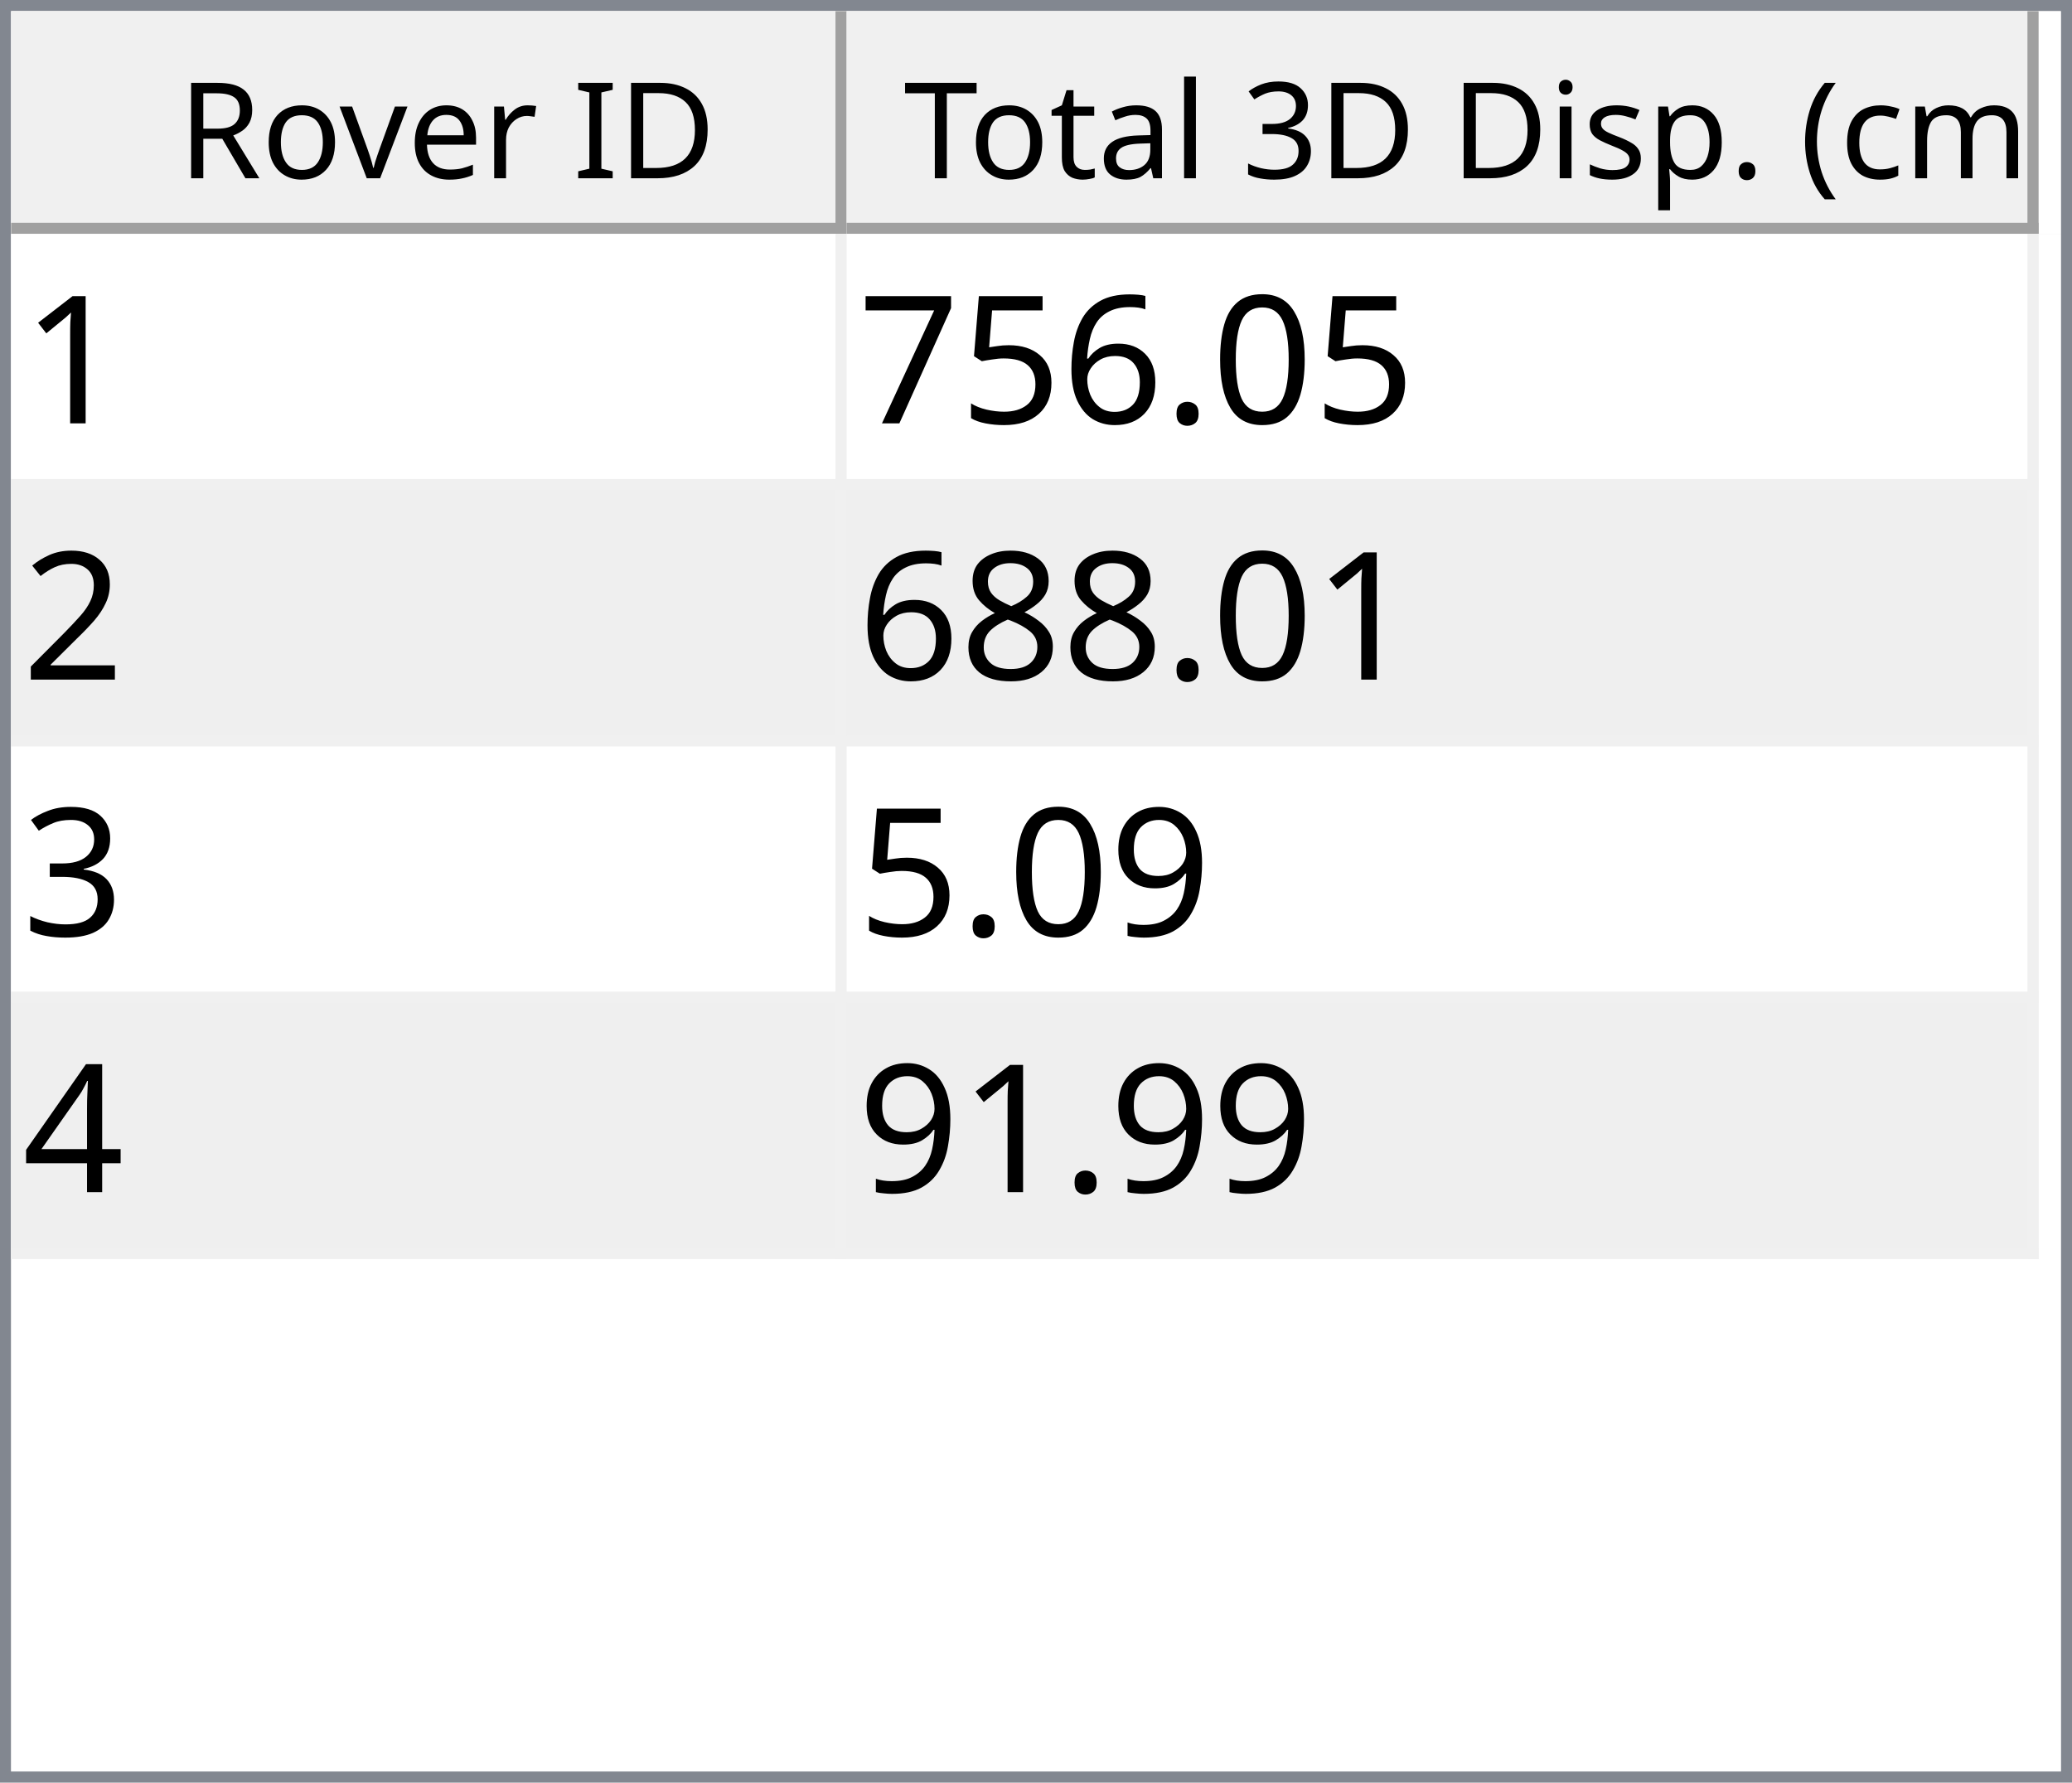
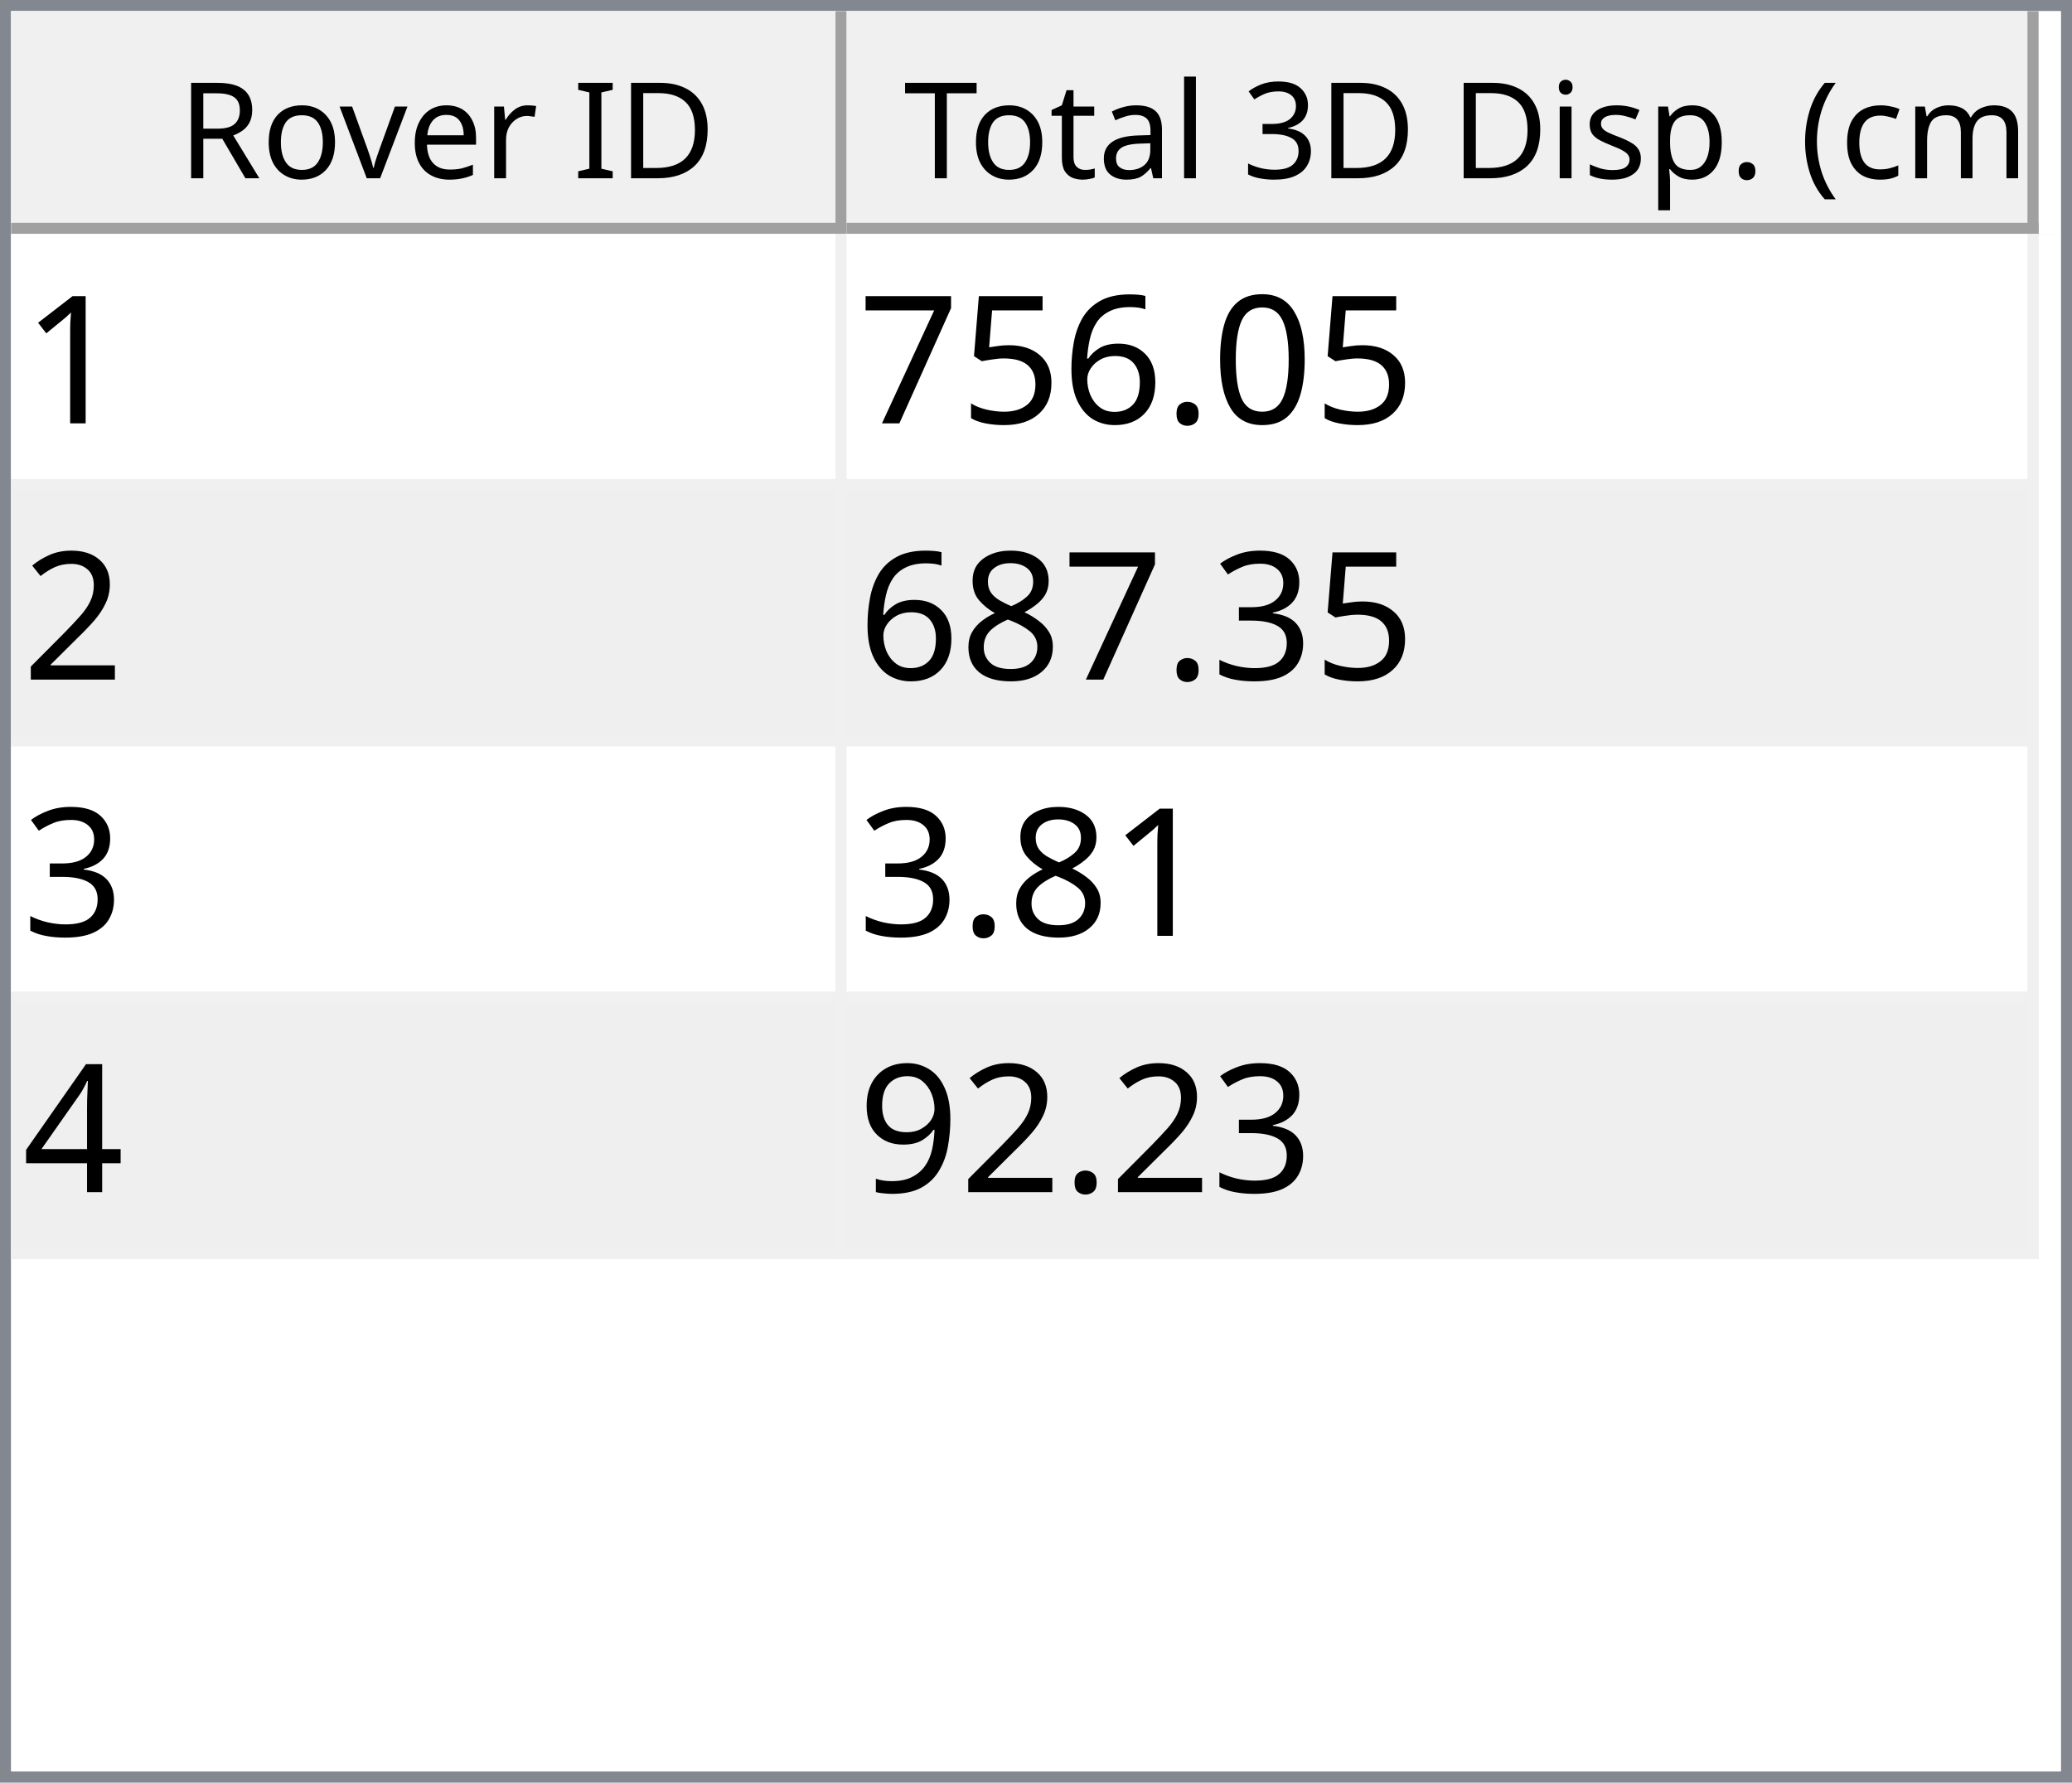
<svg xmlns="http://www.w3.org/2000/svg" style="fill-opacity:1; color-rendering:auto; color-interpolation:auto; text-rendering:auto; stroke:black; stroke-linecap:square; stroke-miterlimit:10; shape-rendering:auto; stroke-opacity:1; fill:black; stroke-dasharray:none; font-weight:normal; stroke-width:1; font-family:'Dialog'; font-style:normal; stroke-linejoin:miter; font-size:12px; stroke-dashoffset:0; image-rendering:auto;" width="186" height="160">
  <defs id="genericDefs" />
  <g>
    <defs id="defs1">
      <clipPath clipPathUnits="userSpaceOnUse" id="clipPath1">
        <path d="M0 0 L186 0 L186 160 L0 160 L0 0 Z" />
      </clipPath>
      <clipPath clipPathUnits="userSpaceOnUse" id="clipPath2">
        <path d="M0 0 L0 160 L186 160 L186 0 Z" />
      </clipPath>
      <clipPath clipPathUnits="userSpaceOnUse" id="clipPath3">
        <path d="M0 0 L0 20 L184 20 L184 0 Z" />
      </clipPath>
      <clipPath clipPathUnits="userSpaceOnUse" id="clipPath4">
        <path d="M0 0 L0 20 L75 20 L75 0 Z" />
      </clipPath>
      <clipPath clipPathUnits="userSpaceOnUse" id="clipPath5">
        <path d="M1 1 L1 19 L74 19 L74 1 Z" />
      </clipPath>
      <clipPath clipPathUnits="userSpaceOnUse" id="clipPath6">
        <path d="M0 0 L0 18 L73 18 L73 0 Z" />
      </clipPath>
      <clipPath clipPathUnits="userSpaceOnUse" id="clipPath7">
        <path d="M-0.5 -0.5 L-0.5 19.5 L74.5 19.5 L74.5 -0.5 Z" />
      </clipPath>
      <clipPath clipPathUnits="userSpaceOnUse" id="clipPath8">
        <path d="M0 0 L0 20 L107 20 L107 0 Z" />
      </clipPath>
      <clipPath clipPathUnits="userSpaceOnUse" id="clipPath9">
        <path d="M1 1 L1 19 L106 19 L106 1 Z" />
      </clipPath>
      <clipPath clipPathUnits="userSpaceOnUse" id="clipPath10">
        <path d="M0 0 L0 18 L105 18 L105 0 Z" />
      </clipPath>
      <clipPath clipPathUnits="userSpaceOnUse" id="clipPath11">
        <path d="M-0.5 -0.5 L-0.5 19.5 L106.5 19.5 L106.5 -0.5 Z" />
      </clipPath>
      <clipPath clipPathUnits="userSpaceOnUse" id="clipPath12">
        <path d="M0 0 L0 138 L184 138 L184 0 Z" />
      </clipPath>
      <clipPath clipPathUnits="userSpaceOnUse" id="clipPath13">
        <path d="M0 0 L0 92 L182 92 L182 0 Z" />
      </clipPath>
      <clipPath clipPathUnits="userSpaceOnUse" id="clipPath14">
        <path d="M-0.5 -0.5 L-0.5 91.5 L181.5 91.5 L181.5 -0.5 Z" />
      </clipPath>
      <clipPath clipPathUnits="userSpaceOnUse" id="clipPath15">
        <path d="M0 0 L0 22 L74 22 L74 0 Z" />
      </clipPath>
      <clipPath clipPathUnits="userSpaceOnUse" id="clipPath16">
        <path d="M0 0 L0 22 L106 22 L106 0 Z" />
      </clipPath>
      <font horiz-adv-x="64.551" id="font1">
        <font-face ascent="107.91" descent="25.098" units-per-em="100" style="font-style:normal; font-family:Segoe UI; font-weight:normal;" />
        <missing-glyph horiz-adv-x="64.551" d="M8.109 0 L8.109 68.266 L56.453 68.266 L56.453 0 L8.109 0 ZM15.328 7.234 L49.219 7.234 L49.219 61.031 L15.328 61.031 L15.328 7.234 Z" />
        <glyph unicode="D" horiz-adv-x="70.117" d="M9.188 0 L9.188 70.016 L28.516 70.016 Q65.531 70.016 65.531 35.891 Q65.531 19.672 55.25 9.836 Q44.969 0 27.734 0 L9.188 0 ZM17.391 62.594 L17.391 7.422 L27.828 7.422 Q41.609 7.422 49.273 14.797 Q56.938 22.172 56.938 35.688 Q56.938 62.594 28.328 62.594 L17.391 62.594 Z" />
        <glyph unicode="I" horiz-adv-x="26.611" d="M17.391 0 L9.188 0 L9.188 70.016 L17.391 70.016 L17.391 0 Z" />
        <glyph unicode=" " horiz-adv-x="27.393" d="" />
        <glyph unicode="r" horiz-adv-x="34.766" d="M34.188 41.891 Q32.078 43.5 28.125 43.5 Q23 43.5 19.555 38.672 Q16.109 33.844 16.109 25.484 L16.109 0 L8.109 0 L8.109 50 L16.109 50 L16.109 39.703 L16.312 39.703 Q18.016 44.969 21.531 47.922 Q25.047 50.875 29.391 50.875 Q32.516 50.875 34.188 50.203 L34.188 41.891 Z" />
        <glyph unicode="e" horiz-adv-x="52.295" d="M48.297 23 L12.984 23 Q13.188 14.656 17.484 10.109 Q21.781 5.562 29.297 5.562 Q37.75 5.562 44.828 11.141 L44.828 3.609 Q38.234 -1.172 27.391 -1.172 Q16.797 -1.172 10.742 5.641 Q4.688 12.453 4.688 24.812 Q4.688 36.469 11.305 43.82 Q17.922 51.172 27.734 51.172 Q37.547 51.172 42.922 44.828 Q48.297 38.484 48.297 27.203 L48.297 23 ZM40.094 29.781 Q40.047 36.719 36.75 40.578 Q33.453 44.438 27.594 44.438 Q21.922 44.438 17.969 40.383 Q14.016 36.328 13.094 29.781 L40.094 29.781 Z" />
        <glyph unicode="v" horiz-adv-x="47.9" d="M47.406 50 L27.484 0 L19.625 0 L0.688 50 L9.469 50 L22.172 13.672 Q23.578 9.672 23.922 6.688 L24.125 6.688 Q24.609 10.453 25.688 13.484 L38.969 50 L47.406 50 Z" />
        <glyph unicode="o" horiz-adv-x="58.594" d="M29 -1.172 Q17.922 -1.172 11.305 5.836 Q4.688 12.844 4.688 24.422 Q4.688 37.016 11.57 44.094 Q18.453 51.172 30.172 51.172 Q41.359 51.172 47.633 44.289 Q53.906 37.406 53.906 25.203 Q53.906 13.234 47.141 6.031 Q40.375 -1.172 29 -1.172 ZM29.594 44.438 Q21.875 44.438 17.383 39.188 Q12.891 33.938 12.891 24.703 Q12.891 15.828 17.43 10.695 Q21.969 5.562 29.594 5.562 Q37.359 5.562 41.531 10.594 Q45.703 15.625 45.703 24.906 Q45.703 34.281 41.531 39.359 Q37.359 44.438 29.594 44.438 Z" />
        <glyph unicode="R" horiz-adv-x="59.814" d="M59.375 0 L49.609 0 L37.891 19.625 Q36.281 22.359 34.766 24.289 Q33.25 26.219 31.664 27.438 Q30.078 28.656 28.25 29.219 Q26.422 29.781 24.125 29.781 L17.391 29.781 L17.391 0 L9.188 0 L9.188 70.016 L30.078 70.016 Q34.672 70.016 38.555 68.867 Q42.438 67.719 45.289 65.375 Q48.141 63.031 49.758 59.547 Q51.375 56.062 51.375 51.375 Q51.375 47.703 50.273 44.656 Q49.172 41.609 47.148 39.211 Q45.125 36.812 42.266 35.133 Q39.406 33.453 35.844 32.516 L35.844 32.328 Q37.594 31.547 38.891 30.547 Q40.188 29.547 41.359 28.18 Q42.531 26.812 43.68 25.078 Q44.828 23.344 46.234 21.047 L59.375 0 ZM17.391 62.594 L17.391 37.203 L28.516 37.203 Q31.594 37.203 34.203 38.133 Q36.812 39.062 38.719 40.797 Q40.625 42.531 41.703 45.047 Q42.781 47.562 42.781 50.688 Q42.781 56.297 39.141 59.445 Q35.5 62.594 28.609 62.594 L17.391 62.594 Z" />
        <glyph unicode=")" horiz-adv-x="30.176" d="M8.297 -15.922 L1.172 -15.922 Q16.406 2.344 16.406 26.812 Q16.406 51.469 1.078 70.016 L8.297 70.016 Q23.531 52.156 23.531 26.703 Q23.531 1.375 8.297 -15.922 Z" />
        <glyph unicode="m" horiz-adv-x="86.133" d="M79.109 0 L71.094 0 L71.094 28.719 Q71.094 37.016 68.531 40.727 Q65.969 44.438 59.906 44.438 Q54.781 44.438 51.195 39.75 Q47.609 35.062 47.609 28.516 L47.609 0 L39.594 0 L39.594 29.688 Q39.594 44.438 28.219 44.438 Q22.953 44.438 19.531 40.016 Q16.109 35.594 16.109 28.516 L16.109 0 L8.109 0 L8.109 50 L16.109 50 L16.109 42.094 L16.312 42.094 Q21.625 51.172 31.844 51.172 Q36.969 51.172 40.773 48.312 Q44.578 45.453 46 40.828 Q51.562 51.172 62.594 51.172 Q79.109 51.172 79.109 30.812 L79.109 0 Z" />
        <glyph unicode="c" horiz-adv-x="46.191" d="M42.188 2.297 Q36.422 -1.172 28.516 -1.172 Q17.828 -1.172 11.258 5.789 Q4.688 12.75 4.688 23.828 Q4.688 36.188 11.766 43.68 Q18.844 51.172 30.672 51.172 Q37.25 51.172 42.281 48.734 L42.281 40.531 Q36.719 44.438 30.375 44.438 Q22.703 44.438 17.797 38.945 Q12.891 33.453 12.891 24.516 Q12.891 15.719 17.508 10.641 Q22.125 5.562 29.891 5.562 Q36.422 5.562 42.188 9.906 L42.188 2.297 Z" />
        <glyph unicode="(" horiz-adv-x="30.176" d="M29.109 -15.922 L21.969 -15.922 Q6.844 1.375 6.844 26.703 Q6.844 52.156 21.969 70.016 L29.203 70.016 Q13.875 51.469 13.875 26.812 Q13.875 2.344 29.109 -15.922 Z" />
        <glyph unicode="." horiz-adv-x="21.68" d="M10.891 -1.078 Q8.641 -1.078 7.055 0.539 Q5.469 2.156 5.469 4.391 Q5.469 6.641 7.055 8.273 Q8.641 9.906 10.891 9.906 Q13.188 9.906 14.797 8.273 Q16.406 6.641 16.406 4.391 Q16.406 2.156 14.797 0.539 Q13.188 -1.078 10.891 -1.078 Z" />
        <glyph unicode="p" horiz-adv-x="58.789" d="M16.312 7.234 L16.109 7.234 L16.109 -23 L8.109 -23 L8.109 50 L16.109 50 L16.109 41.219 L16.312 41.219 Q22.219 51.172 33.594 51.172 Q43.266 51.172 48.688 44.461 Q54.109 37.75 54.109 26.469 Q54.109 13.922 48 6.375 Q41.891 -1.172 31.297 -1.172 Q21.578 -1.172 16.312 7.234 ZM16.109 27.391 L16.109 20.406 Q16.109 14.203 20.141 9.883 Q24.172 5.562 30.375 5.562 Q37.641 5.562 41.773 11.133 Q45.906 16.703 45.906 26.609 Q45.906 34.969 42.047 39.703 Q38.188 44.438 31.594 44.438 Q24.609 44.438 20.359 39.578 Q16.109 34.719 16.109 27.391 Z" />
        <glyph unicode="s" horiz-adv-x="42.432" d="M5.078 1.812 L5.078 10.406 Q11.625 5.562 19.484 5.562 Q30.031 5.562 30.031 12.594 Q30.031 14.594 29.125 15.992 Q28.219 17.391 26.68 18.461 Q25.141 19.531 23.07 20.383 Q21 21.234 18.609 22.172 Q15.281 23.484 12.766 24.828 Q10.25 26.172 8.57 27.859 Q6.891 29.547 6.031 31.695 Q5.172 33.844 5.172 36.719 Q5.172 40.234 6.789 42.945 Q8.406 45.656 11.086 47.484 Q13.766 49.312 17.211 50.242 Q20.656 51.172 24.312 51.172 Q30.812 51.172 35.938 48.922 L35.938 40.828 Q30.422 44.438 23.25 44.438 Q21 44.438 19.195 43.922 Q17.391 43.406 16.094 42.477 Q14.797 41.547 14.086 40.258 Q13.375 38.969 13.375 37.406 Q13.375 35.453 14.086 34.133 Q14.797 32.812 16.164 31.789 Q17.531 30.766 19.484 29.938 Q21.438 29.109 23.922 28.125 Q27.25 26.859 29.883 25.516 Q32.516 24.172 34.375 22.484 Q36.234 20.797 37.234 18.602 Q38.234 16.406 38.234 13.375 Q38.234 9.672 36.602 6.938 Q34.969 4.203 32.234 2.398 Q29.5 0.594 25.93 -0.289 Q22.359 -1.172 18.453 -1.172 Q10.75 -1.172 5.078 1.812 Z" />
        <glyph unicode="i" horiz-adv-x="24.219" d="M12.203 62.703 Q10.062 62.703 8.547 64.164 Q7.031 65.625 7.031 67.875 Q7.031 70.125 8.547 71.609 Q10.062 73.094 12.203 73.094 Q14.406 73.094 15.945 71.609 Q17.484 70.125 17.484 67.875 Q17.484 65.719 15.945 64.211 Q14.406 62.703 12.203 62.703 ZM16.109 0 L8.109 0 L8.109 50 L16.109 50 L16.109 0 Z" />
        <glyph unicode="3" horiz-adv-x="53.906" d="M46.531 19.828 Q46.531 15.094 44.75 11.211 Q42.969 7.328 39.719 4.57 Q36.469 1.812 31.93 0.297 Q27.391 -1.219 21.922 -1.219 Q11.922 -1.219 6 2.594 L6 11.188 Q13.094 5.609 22.219 5.609 Q25.875 5.609 28.828 6.539 Q31.781 7.469 33.906 9.227 Q36.031 10.984 37.18 13.477 Q38.328 15.969 38.328 19.094 Q38.328 32.812 18.797 32.812 L12.984 32.812 L12.984 39.594 L18.5 39.594 Q35.797 39.594 35.797 52.484 Q35.797 64.406 22.609 64.406 Q15.188 64.406 8.688 59.422 L8.688 67.188 Q15.375 71.188 24.609 71.188 Q29 71.188 32.57 69.969 Q36.141 68.75 38.68 66.555 Q41.219 64.359 42.609 61.281 Q44 58.203 44 54.5 Q44 40.672 30.031 36.719 L30.031 36.531 Q33.594 36.141 36.625 34.797 Q39.656 33.453 41.852 31.305 Q44.047 29.156 45.289 26.25 Q46.531 23.344 46.531 19.828 Z" />
        <glyph unicode="l" horiz-adv-x="24.219" d="M16.109 0 L8.109 0 L8.109 74.031 L16.109 74.031 L16.109 0 Z" />
        <glyph unicode="a" horiz-adv-x="50.879" d="M43.891 0 L35.891 0 L35.891 7.812 L35.688 7.812 Q30.469 -1.172 20.312 -1.172 Q12.844 -1.172 8.617 2.781 Q4.391 6.734 4.391 13.281 Q4.391 27.297 20.906 29.594 L35.891 31.688 Q35.891 44.438 25.594 44.438 Q16.547 44.438 9.281 38.281 L9.281 46.484 Q16.656 51.172 26.266 51.172 Q43.891 51.172 43.891 32.516 L43.891 0 ZM35.891 25.297 L23.828 23.641 Q18.266 22.859 15.43 20.875 Q12.594 18.891 12.594 13.875 Q12.594 10.203 15.211 7.883 Q17.828 5.562 22.172 5.562 Q28.125 5.562 32.008 9.742 Q35.891 13.922 35.891 20.312 L35.891 25.297 Z" />
        <glyph unicode="t" horiz-adv-x="33.887" d="M31.297 0.484 Q28.469 -1.078 23.828 -1.078 Q10.688 -1.078 10.688 13.578 L10.688 43.172 L2.094 43.172 L2.094 50 L10.688 50 L10.688 62.203 L18.703 64.797 L18.703 50 L31.297 50 L31.297 43.172 L18.703 43.172 L18.703 14.984 Q18.703 9.969 20.414 7.82 Q22.125 5.672 26.078 5.672 Q29.109 5.672 31.297 7.328 L31.297 0.484 Z" />
        <glyph unicode="T" horiz-adv-x="52.393" d="M50.594 62.594 L30.375 62.594 L30.375 0 L22.172 0 L22.172 62.594 L2 62.594 L2 70.016 L50.594 70.016 L50.594 62.594 Z" />
      </font>
      <font horiz-adv-x="75.0" id="font2">
        <font-face ascent="100.537" descent="21.973" units-per-em="100" style="font-style:normal; font-family:sans-serif; font-weight:normal;" />
        <missing-glyph horiz-adv-x="75.0" d="M12.5 0 L12.5 62.5 L62.5 62.5 L62.5 0 L12.5 0 ZM14.062 1.562 L60.938 1.562 L60.938 60.938 L14.062 60.938 L14.062 1.562 Z" />
        <glyph unicode="1" horiz-adv-x="55.615" d="M37.25 0 L28.469 0 L28.469 56 Q25.297 52.984 20.141 49.953 Q14.984 46.922 10.891 45.406 L10.891 53.906 Q18.266 57.375 23.781 62.305 Q29.297 67.234 31.594 71.875 L37.25 71.875 L37.25 0 Z" />
        <glyph unicode="0" horiz-adv-x="55.615" d="M4.156 35.297 Q4.156 48 6.766 55.742 Q9.375 63.484 14.523 67.68 Q19.672 71.875 27.484 71.875 Q33.25 71.875 37.594 69.555 Q41.938 67.234 44.773 62.867 Q47.609 58.5 49.219 52.227 Q50.828 45.953 50.828 35.297 Q50.828 22.703 48.242 14.969 Q45.656 7.234 40.508 3.008 Q35.359 -1.219 27.484 -1.219 Q17.141 -1.219 11.234 6.203 Q4.156 15.141 4.156 35.297 ZM13.188 35.297 Q13.188 17.672 17.312 11.836 Q21.438 6 27.484 6 Q33.547 6 37.672 11.859 Q41.797 17.719 41.797 35.297 Q41.797 52.984 37.672 58.789 Q33.547 64.594 27.391 64.594 Q21.344 64.594 17.719 59.469 Q13.188 52.938 13.188 35.297 Z" />
        <glyph unicode="." horiz-adv-x="27.783" d="M9.078 0 L9.078 10.016 L19.094 10.016 L19.094 0 L9.078 0 Z" />
        <glyph unicode="6" horiz-adv-x="55.615" d="M49.75 54.047 L41.016 53.375 Q39.844 58.547 37.703 60.891 Q34.125 64.656 28.906 64.656 Q24.703 64.656 21.531 62.312 Q17.391 59.281 14.992 53.469 Q12.594 47.656 12.5 36.922 Q15.672 41.75 20.266 44.094 Q24.859 46.438 29.891 46.438 Q38.672 46.438 44.852 39.969 Q51.031 33.5 51.031 23.25 Q51.031 16.5 48.125 10.719 Q45.219 4.938 40.141 1.859 Q35.062 -1.219 28.609 -1.219 Q17.625 -1.219 10.695 6.859 Q3.766 14.938 3.766 33.5 Q3.766 54.25 11.422 63.672 Q18.109 71.875 29.438 71.875 Q37.891 71.875 43.289 67.141 Q48.688 62.406 49.75 54.047 ZM13.875 23.188 Q13.875 18.656 15.797 14.508 Q17.719 10.359 21.188 8.18 Q24.656 6 28.469 6 Q34.031 6 38.039 10.492 Q42.047 14.984 42.047 22.703 Q42.047 30.125 38.086 34.398 Q34.125 38.672 28.125 38.672 Q22.172 38.672 18.023 34.398 Q13.875 30.125 13.875 23.188 Z" />
        <glyph unicode="5" horiz-adv-x="55.615" d="M4.156 18.75 L13.375 19.531 Q14.406 12.797 18.141 9.398 Q21.875 6 27.156 6 Q33.5 6 37.891 10.789 Q42.281 15.578 42.281 23.484 Q42.281 31 38.062 35.352 Q33.844 39.703 27 39.703 Q22.75 39.703 19.336 37.773 Q15.922 35.844 13.969 32.766 L5.719 33.844 L12.641 70.609 L48.25 70.609 L48.25 62.203 L19.672 62.203 L15.828 42.969 Q22.266 47.469 29.344 47.469 Q38.719 47.469 45.164 40.969 Q51.609 34.469 51.609 24.266 Q51.609 14.547 45.953 7.469 Q39.062 -1.219 27.156 -1.219 Q17.391 -1.219 11.211 4.25 Q5.031 9.719 4.156 18.75 Z" />
        <glyph unicode="7" horiz-adv-x="55.615" d="M4.734 62.203 L4.734 70.656 L51.078 70.656 L51.078 63.812 Q44.234 56.547 37.523 44.484 Q30.812 32.422 27.156 19.672 Q24.516 10.688 23.781 0 L14.75 0 Q14.891 8.453 18.062 20.414 Q21.234 32.375 27.172 43.484 Q33.109 54.594 39.797 62.203 L4.734 62.203 Z" />
        <glyph unicode="2" horiz-adv-x="55.615" d="M50.344 8.453 L50.344 0 L3.031 0 Q2.938 3.172 4.047 6.109 Q5.859 10.938 9.836 15.625 Q13.812 20.312 21.344 26.469 Q33.016 36.031 37.117 41.625 Q41.219 47.219 41.219 52.203 Q41.219 57.422 37.477 61.008 Q33.734 64.594 27.734 64.594 Q21.391 64.594 17.578 60.789 Q13.766 56.984 13.719 50.25 L4.688 51.172 Q5.609 61.281 11.664 66.578 Q17.719 71.875 27.938 71.875 Q38.234 71.875 44.242 66.164 Q50.25 60.453 50.25 52 Q50.25 47.703 48.492 43.555 Q46.734 39.406 42.656 34.812 Q38.578 30.219 29.109 22.219 Q21.188 15.578 18.945 13.211 Q16.703 10.844 15.234 8.453 L50.344 8.453 Z" />
+         <glyph unicode="3" horiz-adv-x="55.615" d="M4.203 18.891 L12.984 20.062 Q14.5 12.594 18.141 9.297 Q21.781 6 27 6 Q33.203 6 37.477 10.297 Q41.75 14.594 41.75 20.953 Q41.75 27 37.797 30.93 Q33.844 34.859 27.734 34.859 Q25.25 34.859 21.531 33.891 L22.516 41.609 Q23.391 41.5 23.922 41.5 Q29.547 41.5 34.039 44.43 Q38.531 47.359 38.531 53.469 Q38.531 58.297 35.258 61.477 Q31.984 64.656 26.812 64.656 Q21.688 64.656 18.266 61.43 Q14.844 58.203 13.875 51.766 L5.078 53.328 Q6.688 62.156 12.398 67.016 Q18.109 71.875 26.609 71.875 Q32.469 71.875 37.398 69.359 Q42.328 66.844 44.945 62.5 Q47.562 58.156 47.562 53.266 Q47.562 48.641 45.07 44.828 Q42.578 41.016 37.703 38.766 Q44.047 37.312 47.562 32.695 Q51.078 28.078 51.078 21.141 Q51.078 11.766 44.242 5.25 Q37.406 -1.266 26.953 -1.266 Q17.531 -1.266 11.305 4.352 Q5.078 9.969 4.203 18.891 Z" />
        <glyph unicode="8" horiz-adv-x="55.615" d="M17.672 38.812 Q12.203 40.828 9.57 44.539 Q6.938 48.25 6.938 53.422 Q6.938 61.234 12.555 66.555 Q18.172 71.875 27.484 71.875 Q36.859 71.875 42.578 66.43 Q48.297 60.984 48.297 53.172 Q48.297 48.188 45.68 44.508 Q43.062 40.828 37.75 38.812 Q44.344 36.672 47.781 31.883 Q51.219 27.094 51.219 20.453 Q51.219 11.281 44.727 5.031 Q38.234 -1.219 27.641 -1.219 Q17.047 -1.219 10.547 5.055 Q4.047 11.328 4.047 20.703 Q4.047 27.688 7.594 32.398 Q11.141 37.109 17.672 38.812 ZM15.922 53.719 Q15.922 48.641 19.195 45.414 Q22.469 42.188 27.688 42.188 Q32.766 42.188 36.016 45.383 Q39.266 48.578 39.266 53.219 Q39.266 58.062 35.914 61.359 Q32.562 64.656 27.594 64.656 Q22.562 64.656 19.242 61.43 Q15.922 58.203 15.922 53.719 ZM13.094 20.656 Q13.094 16.891 14.875 13.375 Q16.656 9.859 20.172 7.93 Q23.688 6 27.734 6 Q34.031 6 38.133 10.055 Q42.234 14.109 42.234 20.359 Q42.234 26.703 38.016 30.859 Q33.797 35.016 27.438 35.016 Q21.234 35.016 17.164 30.914 Q13.094 26.812 13.094 20.656 Z" />
-         <glyph unicode="3" horiz-adv-x="55.615" d="M4.203 18.891 L12.984 20.062 Q14.5 12.594 18.141 9.297 Q21.781 6 27 6 Q33.203 6 37.477 10.297 Q41.75 14.594 41.75 20.953 Q41.75 27 37.797 30.93 Q33.844 34.859 27.734 34.859 Q25.25 34.859 21.531 33.891 L22.516 41.609 Q23.391 41.5 23.922 41.5 Q29.547 41.5 34.039 44.43 Q38.531 47.359 38.531 53.469 Q38.531 58.297 35.258 61.477 Q31.984 64.656 26.812 64.656 Q21.688 64.656 18.266 61.43 Q14.844 58.203 13.875 51.766 L5.078 53.328 Q6.688 62.156 12.398 67.016 Q18.109 71.875 26.609 71.875 Q32.469 71.875 37.398 69.359 Q42.328 66.844 44.945 62.5 Q47.562 58.156 47.562 53.266 Q47.562 48.641 45.07 44.828 Q42.578 41.016 37.703 38.766 Q44.047 37.312 47.562 32.695 Q51.078 28.078 51.078 21.141 Q51.078 11.766 44.242 5.25 Q37.406 -1.266 26.953 -1.266 Q17.531 -1.266 11.305 4.352 Q5.078 9.969 4.203 18.891 Z" />
+         <glyph unicode="4" horiz-adv-x="55.615" d="M32.328 0 L32.328 17.141 L1.266 17.141 L1.266 25.203 L33.938 71.578 L41.109 71.578 L41.109 25.203 L50.781 25.203 L50.781 17.141 L41.109 17.141 L41.109 0 L32.328 0 ZM32.328 25.203 L32.328 57.469 L9.906 25.203 L32.328 25.203 Z" />
        <glyph unicode="9" horiz-adv-x="55.615" d="M5.469 16.547 L13.922 17.328 Q14.984 11.375 18.016 8.688 Q21.047 6 25.781 6 Q29.828 6 32.883 7.859 Q35.938 9.719 37.891 12.82 Q39.844 15.922 41.164 21.195 Q42.484 26.469 42.484 31.938 Q42.484 32.516 42.438 33.688 Q39.797 29.5 35.234 26.883 Q30.672 24.266 25.344 24.266 Q16.453 24.266 10.305 30.711 Q4.156 37.156 4.156 47.703 Q4.156 58.594 10.578 65.234 Q17 71.875 26.656 71.875 Q33.641 71.875 39.43 68.117 Q45.219 64.359 48.219 57.398 Q51.219 50.438 51.219 37.25 Q51.219 23.531 48.242 15.406 Q45.266 7.281 39.383 3.031 Q33.5 -1.219 25.594 -1.219 Q17.188 -1.219 11.867 3.445 Q6.547 8.109 5.469 16.547 ZM41.453 48.141 Q41.453 55.719 37.43 60.156 Q33.406 64.594 27.734 64.594 Q21.875 64.594 17.531 59.812 Q13.188 55.031 13.188 47.406 Q13.188 40.578 17.312 36.305 Q21.438 32.031 27.484 32.031 Q33.594 32.031 37.523 36.305 Q41.453 40.578 41.453 48.141 Z" />
-         <glyph unicode="4" horiz-adv-x="55.615" d="M32.328 0 L32.328 17.141 L1.266 17.141 L1.266 25.203 L33.938 71.578 L41.109 71.578 L41.109 25.203 L50.781 25.203 L50.781 17.141 L41.109 17.141 L41.109 0 L32.328 0 ZM32.328 25.203 L32.328 57.469 L9.906 25.203 L32.328 25.203 Z" />
      </font>
    </defs>
    <g style="fill:white; stroke:white;">
      <rect x="0" y="0" width="186" style="clip-path:url(#clipPath1); stroke:none;" height="160" />
    </g>
    <g style="fill:white; text-rendering:optimizeSpeed; color-rendering:optimizeSpeed; image-rendering:optimizeSpeed; shape-rendering:crispEdges; stroke:white; color-interpolation:sRGB;">
      <rect x="0" width="186" height="160" y="0" style="stroke:none;" />
      <path style="stroke:none;" d="M0 160 L186 160 L186 0 L0 0 Z" />
    </g>
    <g style="fill:rgb(240,240,240); font-family:'Segoe UI'; stroke:rgb(240,240,240);">
      <rect x="0" y="0" width="186" style="clip-path:url(#clipPath2); stroke:none;" height="160" />
    </g>
    <g style="fill:rgb(130,135,144); font-family:'Segoe UI'; stroke:rgb(130,135,144);">
      <path d="M0 0 L186 0 L186 160 L0 160 L0 0 ZM1 1 L185 1 L185 159 L1 159 L1 1 Z" style="fill-rule:evenodd; clip-path:url(#clipPath2); stroke:none;" />
    </g>
    <g style="fill:white; font-family:'Segoe UI'; stroke:white;" transform="translate(1,1)">
      <rect x="0" y="0" width="184" style="clip-path:url(#clipPath3); stroke:none;" height="20" />
    </g>
    <g style="fill:rgb(240,240,240); font-family:'Segoe UI'; stroke:rgb(240,240,240);" transform="translate(1,1)">
      <rect x="0" y="0" width="75" style="clip-path:url(#clipPath4); stroke:none;" height="20" />
    </g>
    <g style="font-family:'Segoe UI';" transform="translate(2,2)">
      <text x="14" xml:space="preserve" y="14" style="clip-path:url(#clipPath6); stroke:none;">Rover ID</text>
    </g>
    <g style="fill:rgb(160,160,160); font-family:'Segoe UI'; stroke:rgb(160,160,160); stroke-linejoin:bevel;" transform="translate(1.5,1.5)">
      <line x1="74" x2="74" y1="0" style="fill:none; clip-path:url(#clipPath7);" y2="19" />
    </g>
    <g style="fill:rgb(160,160,160); font-family:'Segoe UI'; stroke:rgb(160,160,160); stroke-linejoin:bevel;" transform="matrix(1,0,0,1,1,1) translate(0.5,0.5)">
      <line x1="0" x2="74" y1="19" style="fill:none; clip-path:url(#clipPath7);" y2="19" />
    </g>
    <g style="fill:rgb(240,240,240); font-family:'Segoe UI'; stroke:rgb(240,240,240);" transform="translate(76,1)">
      <rect x="0" y="0" width="107" style="clip-path:url(#clipPath8); stroke:none;" height="20" />
    </g>
    <g style="font-family:'Segoe UI';" transform="translate(77,2)">
      <text x="1" xml:space="preserve" y="14" style="clip-path:url(#clipPath10); stroke:none;"> Total 3D Disp. (cm)</text>
    </g>
    <g style="fill:rgb(160,160,160); font-family:'Segoe UI'; stroke:rgb(160,160,160); stroke-linejoin:bevel;" transform="translate(76.5,1.5)">
      <line x1="106" x2="106" y1="0" style="fill:none; clip-path:url(#clipPath11);" y2="19" />
    </g>
    <g style="fill:rgb(160,160,160); font-family:'Segoe UI'; stroke:rgb(160,160,160); stroke-linejoin:bevel;" transform="matrix(1,0,0,1,76,1) translate(0.5,0.5)">
      <line x1="0" x2="106" y1="19" style="fill:none; clip-path:url(#clipPath11);" y2="19" />
    </g>
    <g style="fill:white; font-family:'Segoe UI'; stroke:white;" transform="translate(1,21)">
      <rect x="0" y="0" width="184" style="clip-path:url(#clipPath12); stroke:none;" height="138" />
    </g>
    <g style="fill:rgb(240,240,240); font-size:16px; font-family:sans-serif; stroke:rgb(240,240,240);" transform="translate(1,21)">
      <rect x="0" y="0" width="182" style="clip-path:url(#clipPath13); stroke:none;" height="92" />
      <line transform="translate(0.5,0.5)" x1="0" x2="181" y1="22" style="clip-path:url(#clipPath14); fill:none; stroke-linejoin:bevel;" y2="22" />
    </g>
    <g transform="matrix(1,0,0,1,1,21) translate(0.5,0.5)" style="fill:rgb(240,240,240); font-size:16px; font-family:sans-serif; stroke:rgb(240,240,240); stroke-linejoin:bevel;">
      <line x1="0" x2="181" y1="45" style="fill:none; clip-path:url(#clipPath14);" y2="45" />
    </g>
    <g transform="matrix(1,0,0,1,1,21) translate(0.5,0.5)" style="fill:rgb(240,240,240); font-size:16px; font-family:sans-serif; stroke:rgb(240,240,240); stroke-linejoin:bevel;">
      <line x1="0" x2="181" y1="68" style="fill:none; clip-path:url(#clipPath14);" y2="68" />
    </g>
    <g transform="matrix(1,0,0,1,1,21) translate(0.5,0.5)" style="fill:rgb(240,240,240); font-size:16px; font-family:sans-serif; stroke:rgb(240,240,240); stroke-linejoin:bevel;">
      <line x1="0" x2="181" y1="91" style="fill:none; clip-path:url(#clipPath14);" y2="91" />
    </g>
    <g transform="matrix(1,0,0,1,1,21) translate(0.5,0.5)" style="fill:rgb(240,240,240); font-size:16px; font-family:sans-serif; stroke:rgb(240,240,240); stroke-linejoin:bevel;">
      <line x1="74" x2="74" y1="0" style="fill:none; clip-path:url(#clipPath14);" y2="91" />
    </g>
    <g transform="matrix(1,0,0,1,1,21) translate(0.5,0.5)" style="fill:rgb(240,240,240); font-size:16px; font-family:sans-serif; stroke:rgb(240,240,240); stroke-linejoin:bevel;">
      <line x1="181" x2="181" y1="0" style="fill:none; clip-path:url(#clipPath14);" y2="91" />
    </g>
    <g style="fill:white; font-size:16px; font-family:sans-serif; stroke:white;" transform="matrix(1,0,0,1,1,21)">
      <rect x="0" y="0" width="74" style="clip-path:url(#clipPath15); stroke:none;" height="22" />
      <text x="1" y="17" style="fill:black; clip-path:url(#clipPath15); stroke:none;" xml:space="preserve">1</text>
    </g>
    <g style="fill:white; font-size:16px; font-family:sans-serif; stroke:white;" transform="matrix(1,0,0,1,1,21) translate(75,0)">
      <rect x="0" y="0" width="106" style="clip-path:url(#clipPath16); stroke:none;" height="22" />
      <text x="1" y="17" style="fill:black; clip-path:url(#clipPath16); stroke:none;" xml:space="preserve">756.05</text>
    </g>
    <g style="fill:rgb(239,239,239); font-size:16px; font-family:sans-serif; stroke:rgb(239,239,239);" transform="matrix(1,0,0,1,1,21) translate(0,23)">
      <rect x="0" y="0" width="74" style="clip-path:url(#clipPath15); stroke:none;" height="22" />
      <text x="1" y="17" style="fill:black; clip-path:url(#clipPath15); stroke:none;" xml:space="preserve">2</text>
    </g>
    <g style="fill:rgb(239,239,239); font-size:16px; font-family:sans-serif; stroke:rgb(239,239,239);" transform="matrix(1,0,0,1,1,21) translate(75,23)">
      <rect x="0" y="0" width="106" style="clip-path:url(#clipPath16); stroke:none;" height="22" />
-       <text x="1" y="17" style="fill:black; clip-path:url(#clipPath16); stroke:none;" xml:space="preserve">688.01</text>
+       <text x="1" y="17" style="fill:black; clip-path:url(#clipPath16); stroke:none;" xml:space="preserve">687.35</text>
    </g>
    <g style="fill:white; font-size:16px; font-family:sans-serif; stroke:white;" transform="matrix(1,0,0,1,1,21) translate(0,46)">
      <rect x="0" y="0" width="74" style="clip-path:url(#clipPath15); stroke:none;" height="22" />
      <text x="1" y="17" style="fill:black; clip-path:url(#clipPath15); stroke:none;" xml:space="preserve">3</text>
    </g>
    <g style="fill:white; font-size:16px; font-family:sans-serif; stroke:white;" transform="matrix(1,0,0,1,1,21) translate(75,46)">
      <rect x="0" y="0" width="106" style="clip-path:url(#clipPath16); stroke:none;" height="22" />
-       <text x="1" y="17" style="fill:black; clip-path:url(#clipPath16); stroke:none;" xml:space="preserve">5.09</text>
+       <text x="1" y="17" style="fill:black; clip-path:url(#clipPath16); stroke:none;" xml:space="preserve">3.81</text>
    </g>
    <g style="fill:rgb(239,239,239); font-size:16px; font-family:sans-serif; stroke:rgb(239,239,239);" transform="matrix(1,0,0,1,1,21) translate(0,69)">
      <rect x="0" y="0" width="74" style="clip-path:url(#clipPath15); stroke:none;" height="22" />
      <text x="1" y="17" style="fill:black; clip-path:url(#clipPath15); stroke:none;" xml:space="preserve">4</text>
    </g>
    <g style="fill:rgb(239,239,239); font-size:16px; font-family:sans-serif; stroke:rgb(239,239,239);" transform="matrix(1,0,0,1,1,21) translate(75,69)">
      <rect x="0" y="0" width="106" style="clip-path:url(#clipPath16); stroke:none;" height="22" />
-       <text x="1" y="17" style="fill:black; clip-path:url(#clipPath16); stroke:none;" xml:space="preserve">91.99</text>
+       <text x="1" y="17" style="fill:black; clip-path:url(#clipPath16); stroke:none;" xml:space="preserve">92.23</text>
    </g>
  </g>
</svg>
